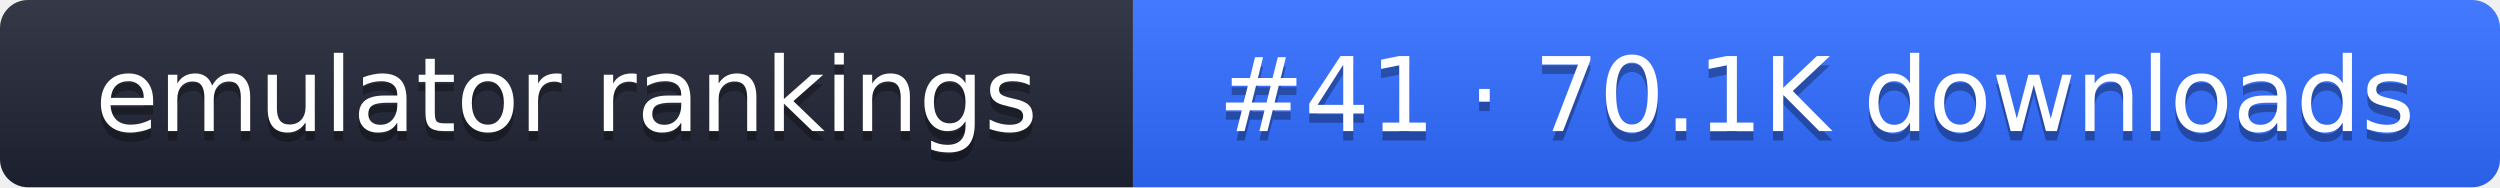
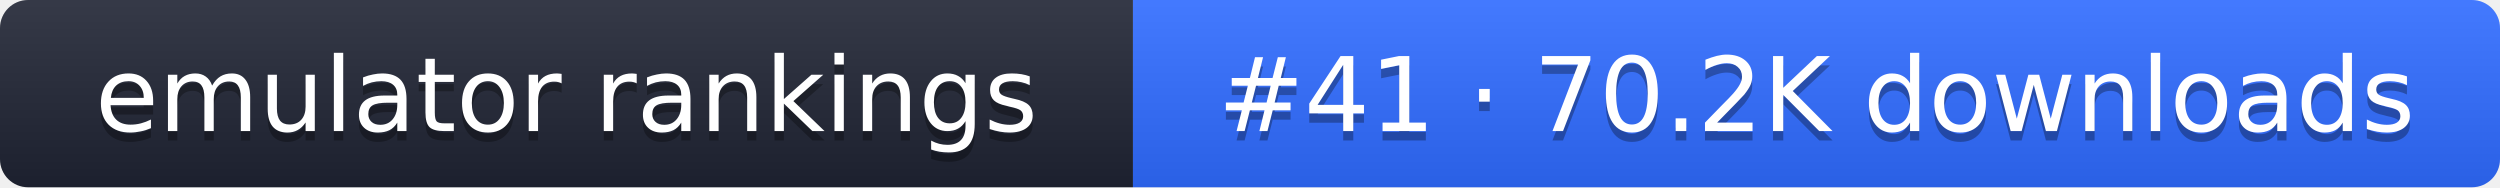
- <svg xmlns="http://www.w3.org/2000/svg" width="267" height="20" role="img" aria-label="emulator rankings: #41 · 70.1K downloads">
+ <svg xmlns="http://www.w3.org/2000/svg" width="267" height="20" role="img" aria-label="emulator rankings: #41 · 70.2K downloads">
  <linearGradient id="g" x2="0" y2="100%">
    <stop offset="0" stop-color="#fff" stop-opacity=".1" />
    <stop offset="1" stop-opacity=".1" />
  </linearGradient>
  <clipPath id="r">
    <rect width="267" height="20" rx="3" fill="#fff" />
  </clipPath>
  <g clip-path="url(#r)">
    <rect width="121" height="20" fill="#1f2433" />
    <rect x="121" width="146" height="20" fill="#2f6bff" />
    <rect width="267" height="20" fill="url(#g)" />
  </g>
  <g fill="#fff" text-anchor="middle" font-family="Verdana,DejaVu Sans,sans-serif" font-size="11">
    <text x="60.5" y="15" fill="#010101" fill-opacity=".3">emulator rankings</text>
    <text x="60.5" y="14">emulator rankings</text>
-     <text x="194" y="15" fill="#010101" fill-opacity=".3">#41 · 70.1K downloads</text>
-     <text x="194" y="14">#41 · 70.1K downloads</text>
+     <text x="194" y="15" fill="#010101" fill-opacity=".3">#41 · 70.2K downloads</text>
+     <text x="194" y="14">#41 · 70.2K downloads</text>
  </g>
</svg>
